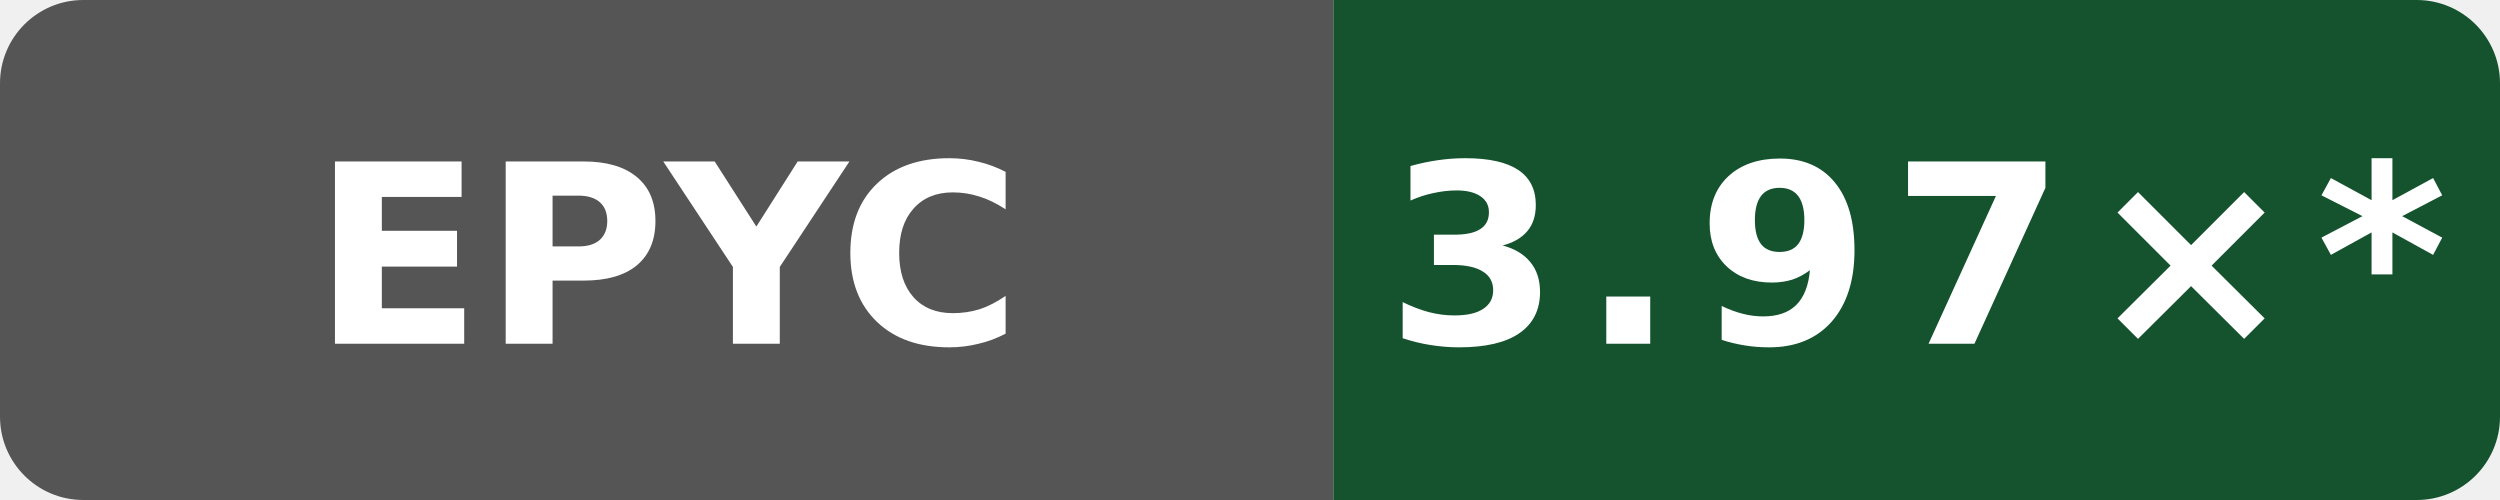
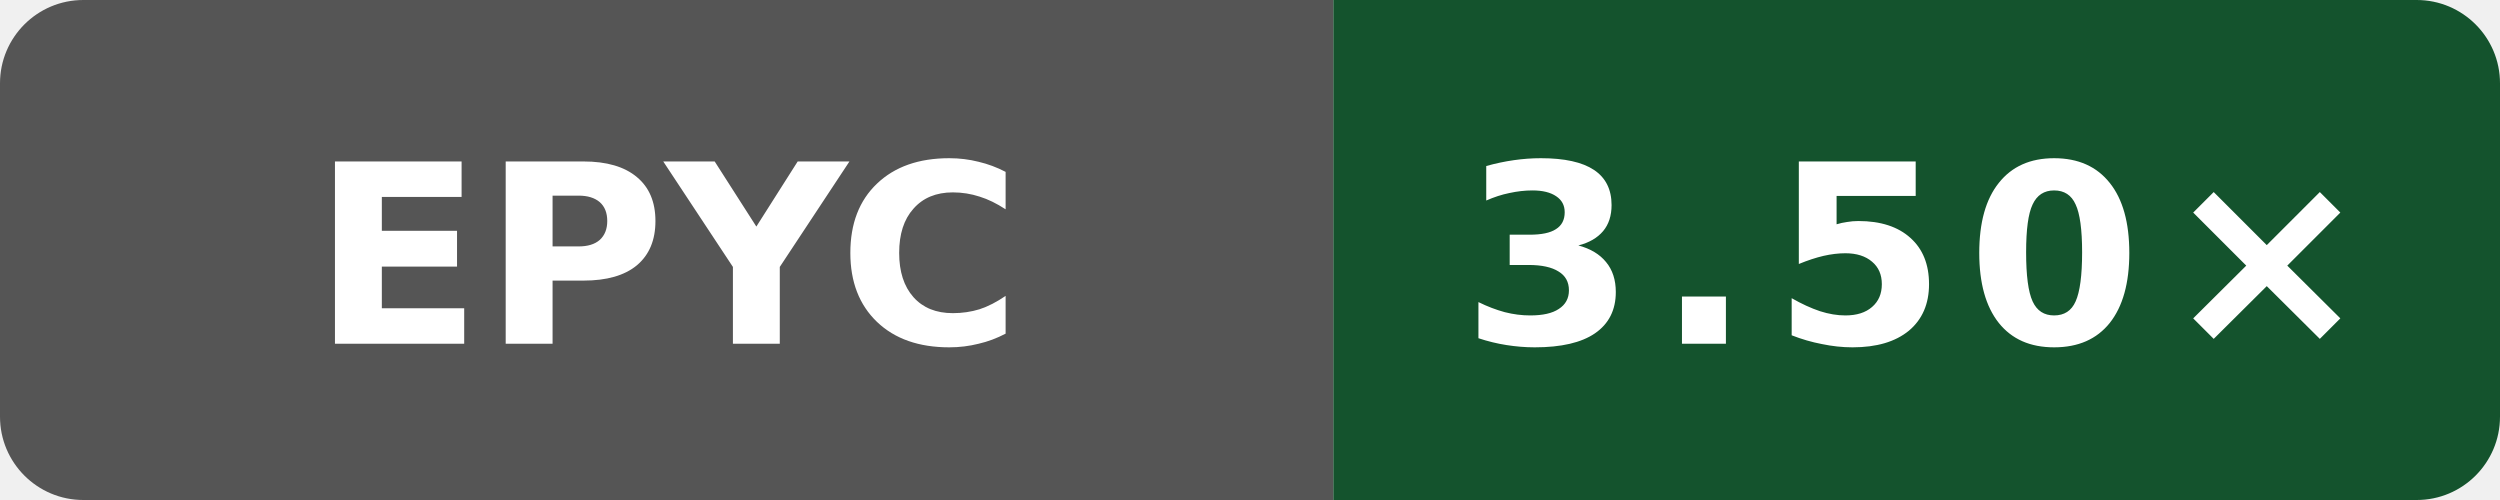
- <svg xmlns="http://www.w3.org/2000/svg" data-original-label="godot build-clang; AMD EPYC 7763 64-Core Processor; revision a649ddb21dd810338ac87d93e7d2e713d0f98ab1" data-original-message="3.97×" width="120" height="24" viewBox="0 0 120 24" role="img" aria-label="godot build-clang; AMD EPYC 7763 64-Core Processor; revision a649ddb21dd810338ac87d93e7d2e713d0f98ab1; measured a649ddb21dd810338ac87d93e7d2e713d0f98ab1; 16 commits behind main: 3.97×*">
+ <svg xmlns="http://www.w3.org/2000/svg" data-original-label="godot build-clang; AMD EPYC 9V74 80-Core Processor; revision a61cb1662752417319c7569bedebe809b6cb0ad5" data-original-message="3.50×" width="120" height="24" viewBox="0 0 120 24" role="img" aria-label="godot build-clang; AMD EPYC 9V74 80-Core Processor; revision a61cb1662752417319c7569bedebe809b6cb0ad5; measured a61cb1662752417319c7569bedebe809b6cb0ad5; 5 commits behind main: 3.50×">
  <defs>
    <clipPath id="badge">
      <rect width="120" height="24" rx="4" />
    </clipPath>
  </defs>
  <g clip-path="url(#badge)">
    <rect width="64" height="24" fill="#555" />
    <rect x="64" width="56" height="24" fill="#14532d" />
  </g>
  <text x="32" y="16.5" fill="#fff" text-anchor="middle" font-family="Verdana,Geneva,DejaVu Sans,sans-serif" font-size="12" font-weight="700" textLength="31" lengthAdjust="spacingAndGlyphs">EPYC</text>
-   <text x="92" y="16.5" fill="#fff" text-anchor="middle" font-family="Verdana,Geneva,DejaVu Sans,sans-serif" font-size="12" font-weight="700" letter-spacing="1" textLength="44" lengthAdjust="spacingAndGlyphs">3.97×*</text>
+   <text x="92" y="16.5" fill="#fff" text-anchor="middle" font-family="Verdana,Geneva,DejaVu Sans,sans-serif" font-size="12" font-weight="700" letter-spacing="1" textLength="39" lengthAdjust="spacingAndGlyphs">3.50×</text>
</svg>
